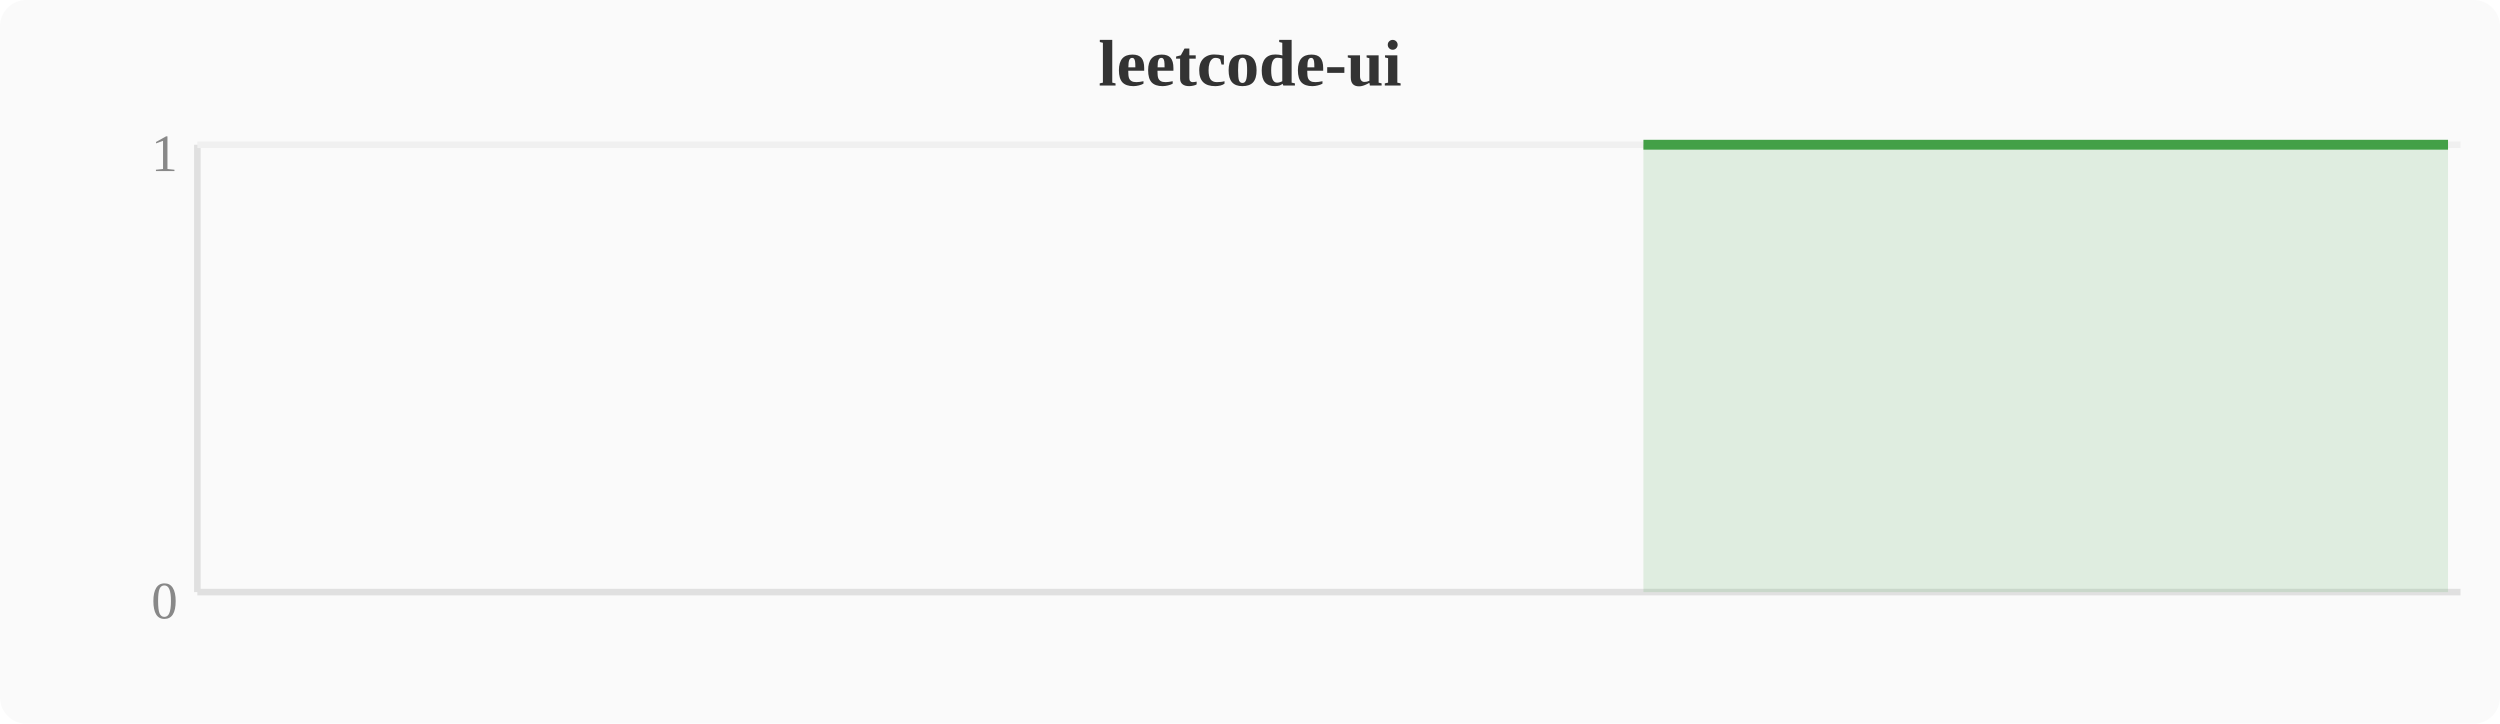
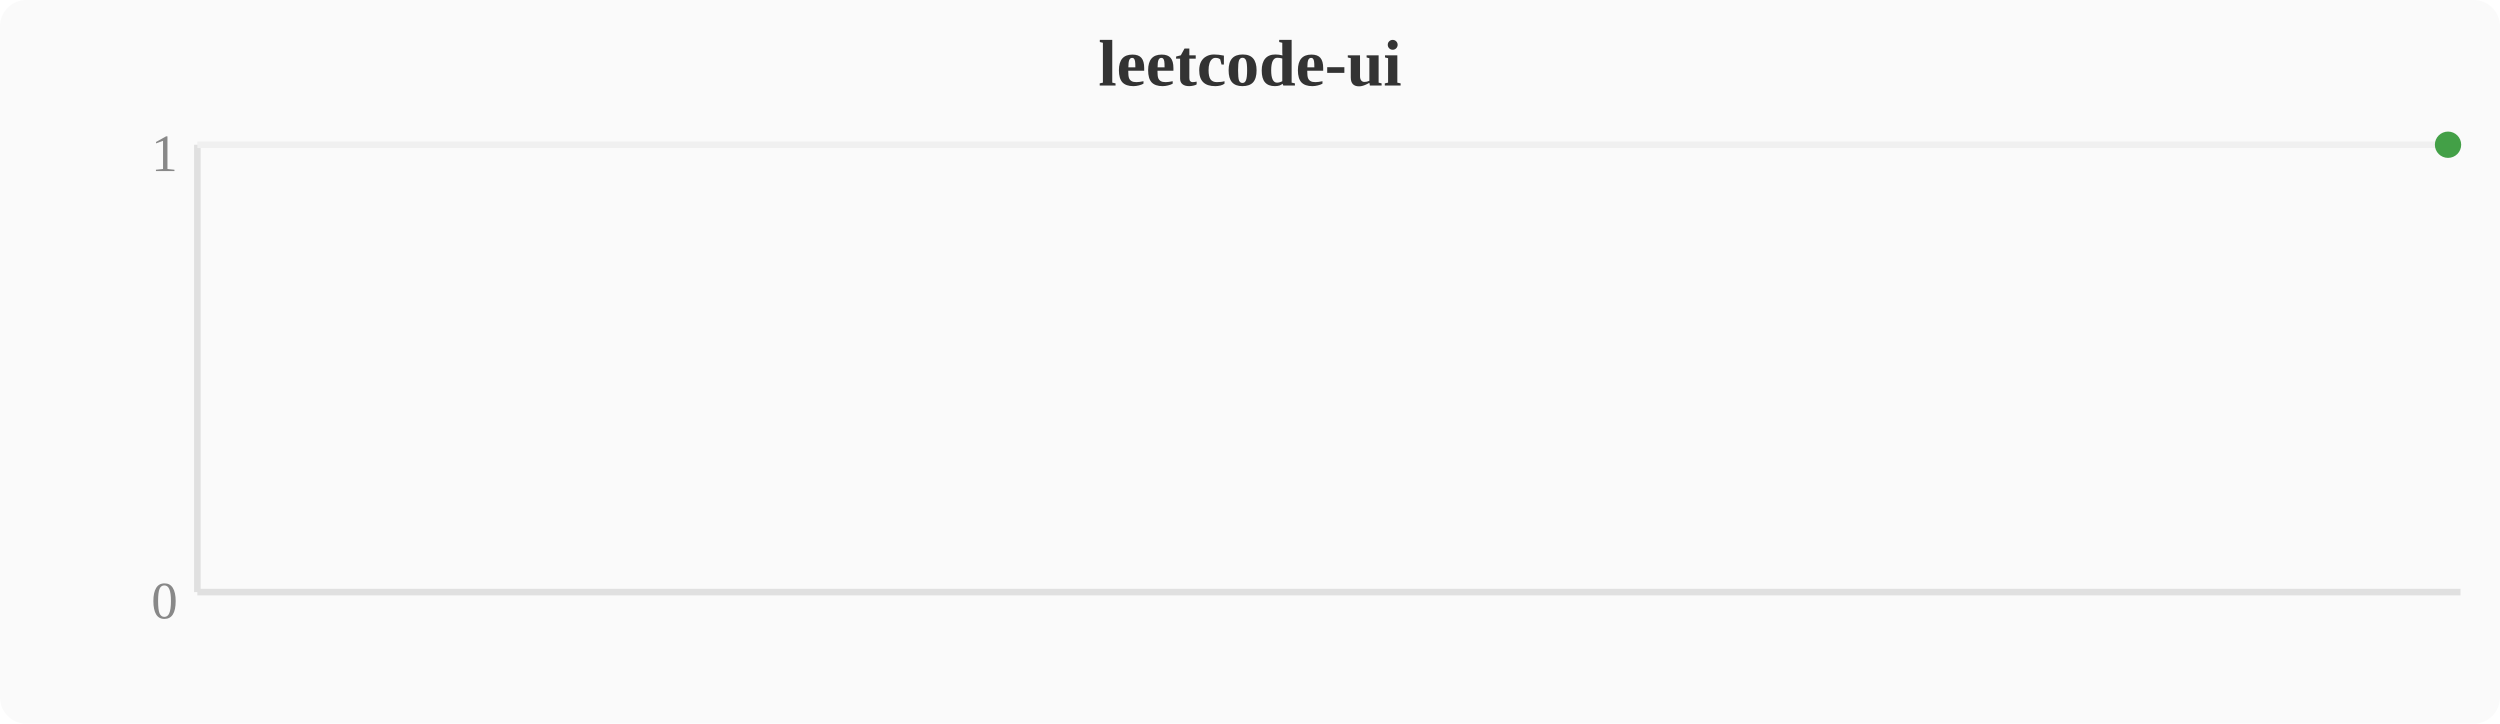
<svg xmlns="http://www.w3.org/2000/svg" width="380" height="110" viewBox="0 0 380 110">
  <rect width="380" height="110" fill="#fafafa" rx="4" />
  <text x="190" y="13" text-anchor="middle" font-size="10" font-weight="bold" fill="#333">leetcode-ui</text>
  <line x1="30" y1="22" x2="30" y2="90" stroke="#e0e0e0" stroke-width="1" />
  <line x1="30" y1="90" x2="374" y2="90" stroke="#e0e0e0" stroke-width="1" />
  <line x1="30" y1="22" x2="374" y2="22" stroke="#f0f0f0" stroke-width="1" />
  <text x="27" y="94" text-anchor="end" font-size="8" fill="#888">0</text>
  <text x="27" y="26" text-anchor="end" font-size="8" fill="#888">1</text>
-   <polygon points="249.8,22.0 253.6,22.0 257.4,22.0 261.2,22.0 265.1,22.0 268.9,22.0 272.7,22.0 276.5,22.0 280.4,22.0 284.2,22.0 288.0,22.0 291.8,22.0 295.6,22.0 299.5,22.0 303.3,22.0 307.1,22.0 310.9,22.0 314.8,22.0 318.6,22.0 322.4,22.0 326.2,22.0 330.0,22.0 333.9,22.0 337.7,22.0 341.5,22.0 345.3,22.0 349.2,22.0 353.0,22.0 356.8,22.0 360.6,22.0 364.4,22.0 368.3,22.0 372.1,22.0 372.1,90 249.8,90" fill="#43a047" opacity="0.15" />
-   <polyline points="249.8,22.0 253.6,22.0 257.4,22.0 261.2,22.0 265.1,22.0 268.9,22.0 272.7,22.0 276.5,22.0 280.4,22.0 284.2,22.0 288.0,22.0 291.8,22.0 295.6,22.0 299.5,22.0 303.3,22.0 307.1,22.0 310.9,22.0 314.8,22.0 318.6,22.0 322.4,22.0 326.2,22.0 330.0,22.0 333.9,22.0 337.7,22.0 341.5,22.0 345.3,22.0 349.2,22.0 353.0,22.0 356.8,22.0 360.6,22.0 364.4,22.0 368.3,22.0 372.1,22.0" fill="none" stroke="#43a047" stroke-width="1.5" stroke-linejoin="round" />
+   <circle cx="372.1" cy="22.0" r="2" fill="#43a047" />
</svg>
